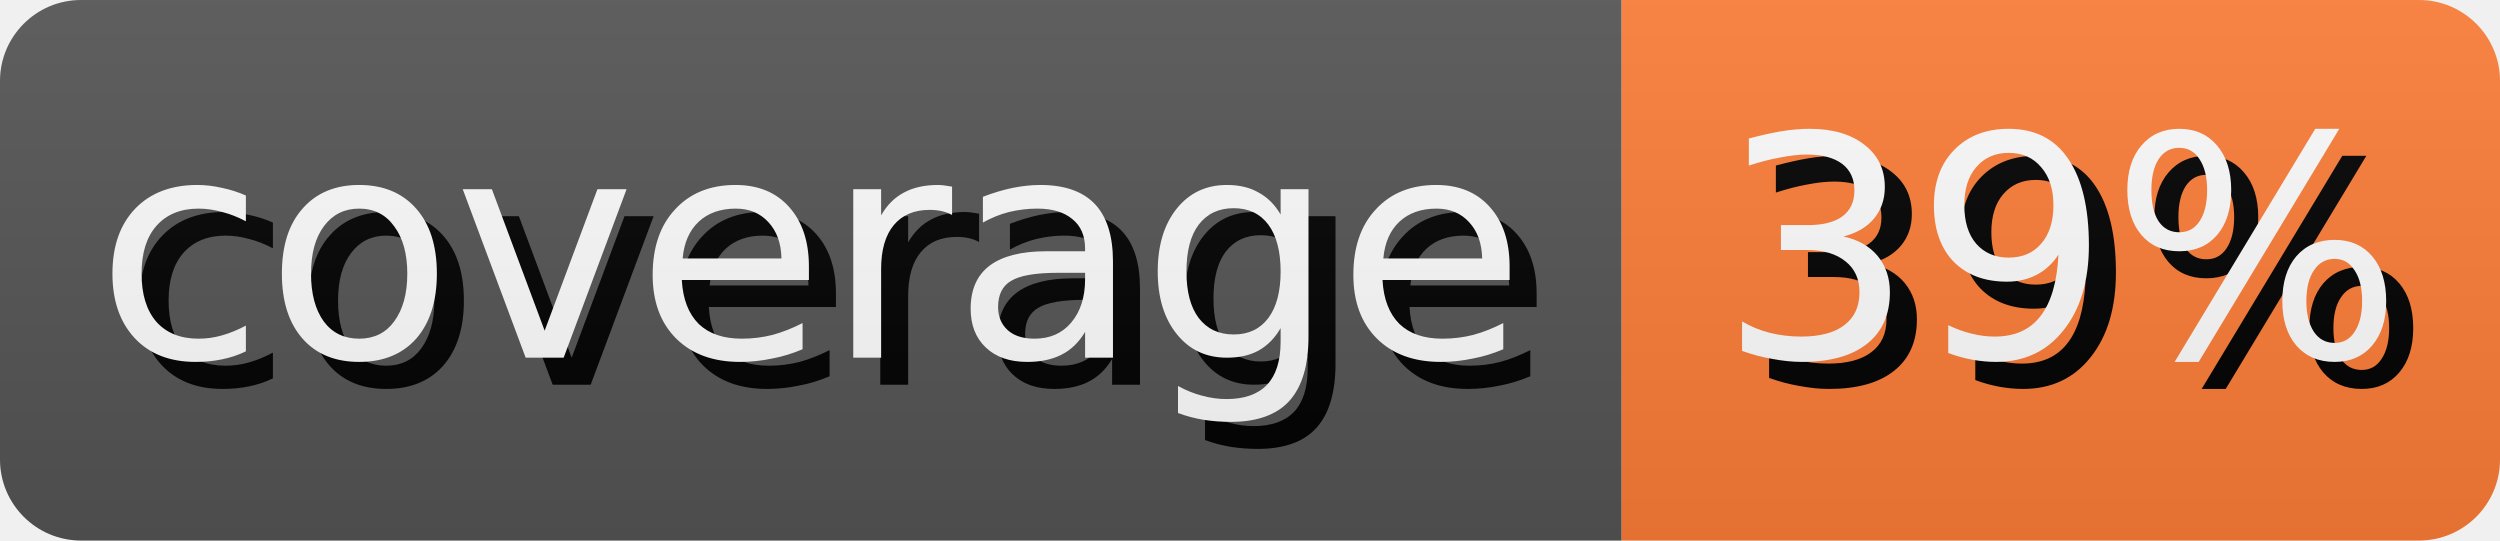
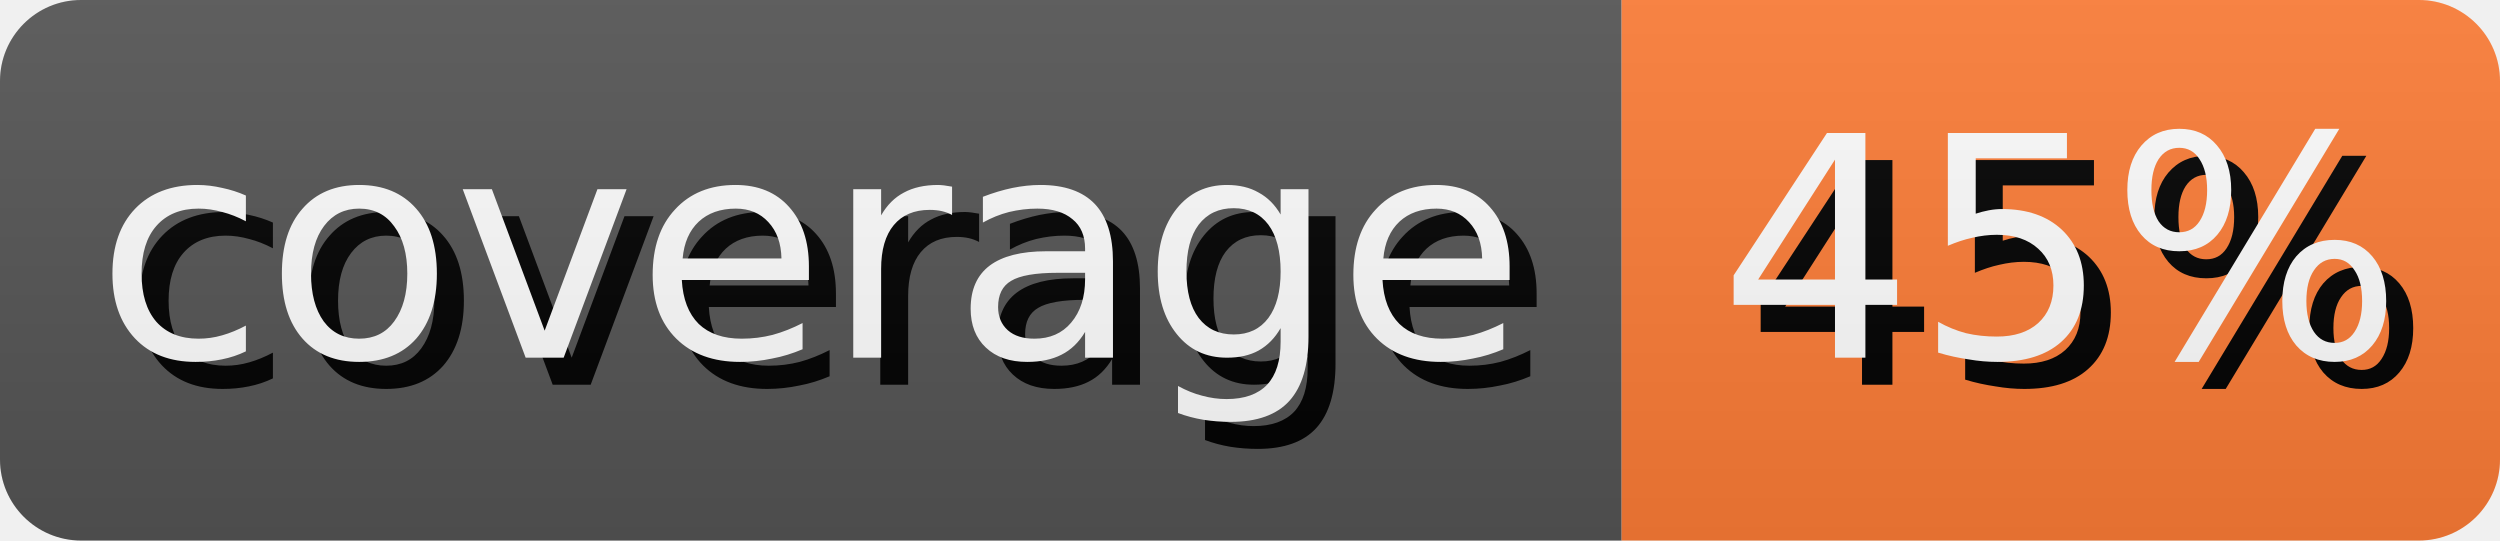
- <svg xmlns="http://www.w3.org/2000/svg" width="92.5" height="20" role="img" aria-label="coverage: 39%">
+ <svg xmlns="http://www.w3.org/2000/svg" width="92.5" height="20" role="img" aria-label="coverage: 45%">
  <style>
        rect {
            height: 20px;
        }

        text {
            text-rendering: geometricPrecision;
            dominant-baseline: middle;
            text-anchor: middle;
            font-family: Verdana,Geneva,DejaVu Sans,sans-serif;
            font-size: 11.4px;
            fill: #fff;
        }

        .shadow {
            transform: translate(1px, 1px);
            fill: #010101;
        }
    </style>
  <linearGradient id="s" x2="0" y2="100%">
    <stop offset="0" stop-color="#bbb" stop-opacity=".1" />
    <stop offset="1" stop-opacity=".1" />
  </linearGradient>
  <clipPath id="r">
    <rect width="100%" rx="3" fill="#fff" />
  </clipPath>
  <g clip-path="url(#r)">
    <g>
      <rect width="60.0" fill="#555" />
      <text x="30.0" y="10.0" class="shadow">coverage</text>
      <text x="30.0" y="10.0">coverage</text>
    </g>
    <g transform="translate(60.0 0)">
      <rect width="32.5" fill="#fe7d37" />
-       <text x="16.25" y="10.0" class="shadow">39%</text>
-       <text x="16.25" y="10.0">39%</text>
+       <text x="16.25" y="10.0" class="shadow">45%</text>
+       <text x="16.25" y="10.0">45%</text>
    </g>
    <rect width="100%" height="100%" fill="url(#s)" />
  </g>
</svg>
